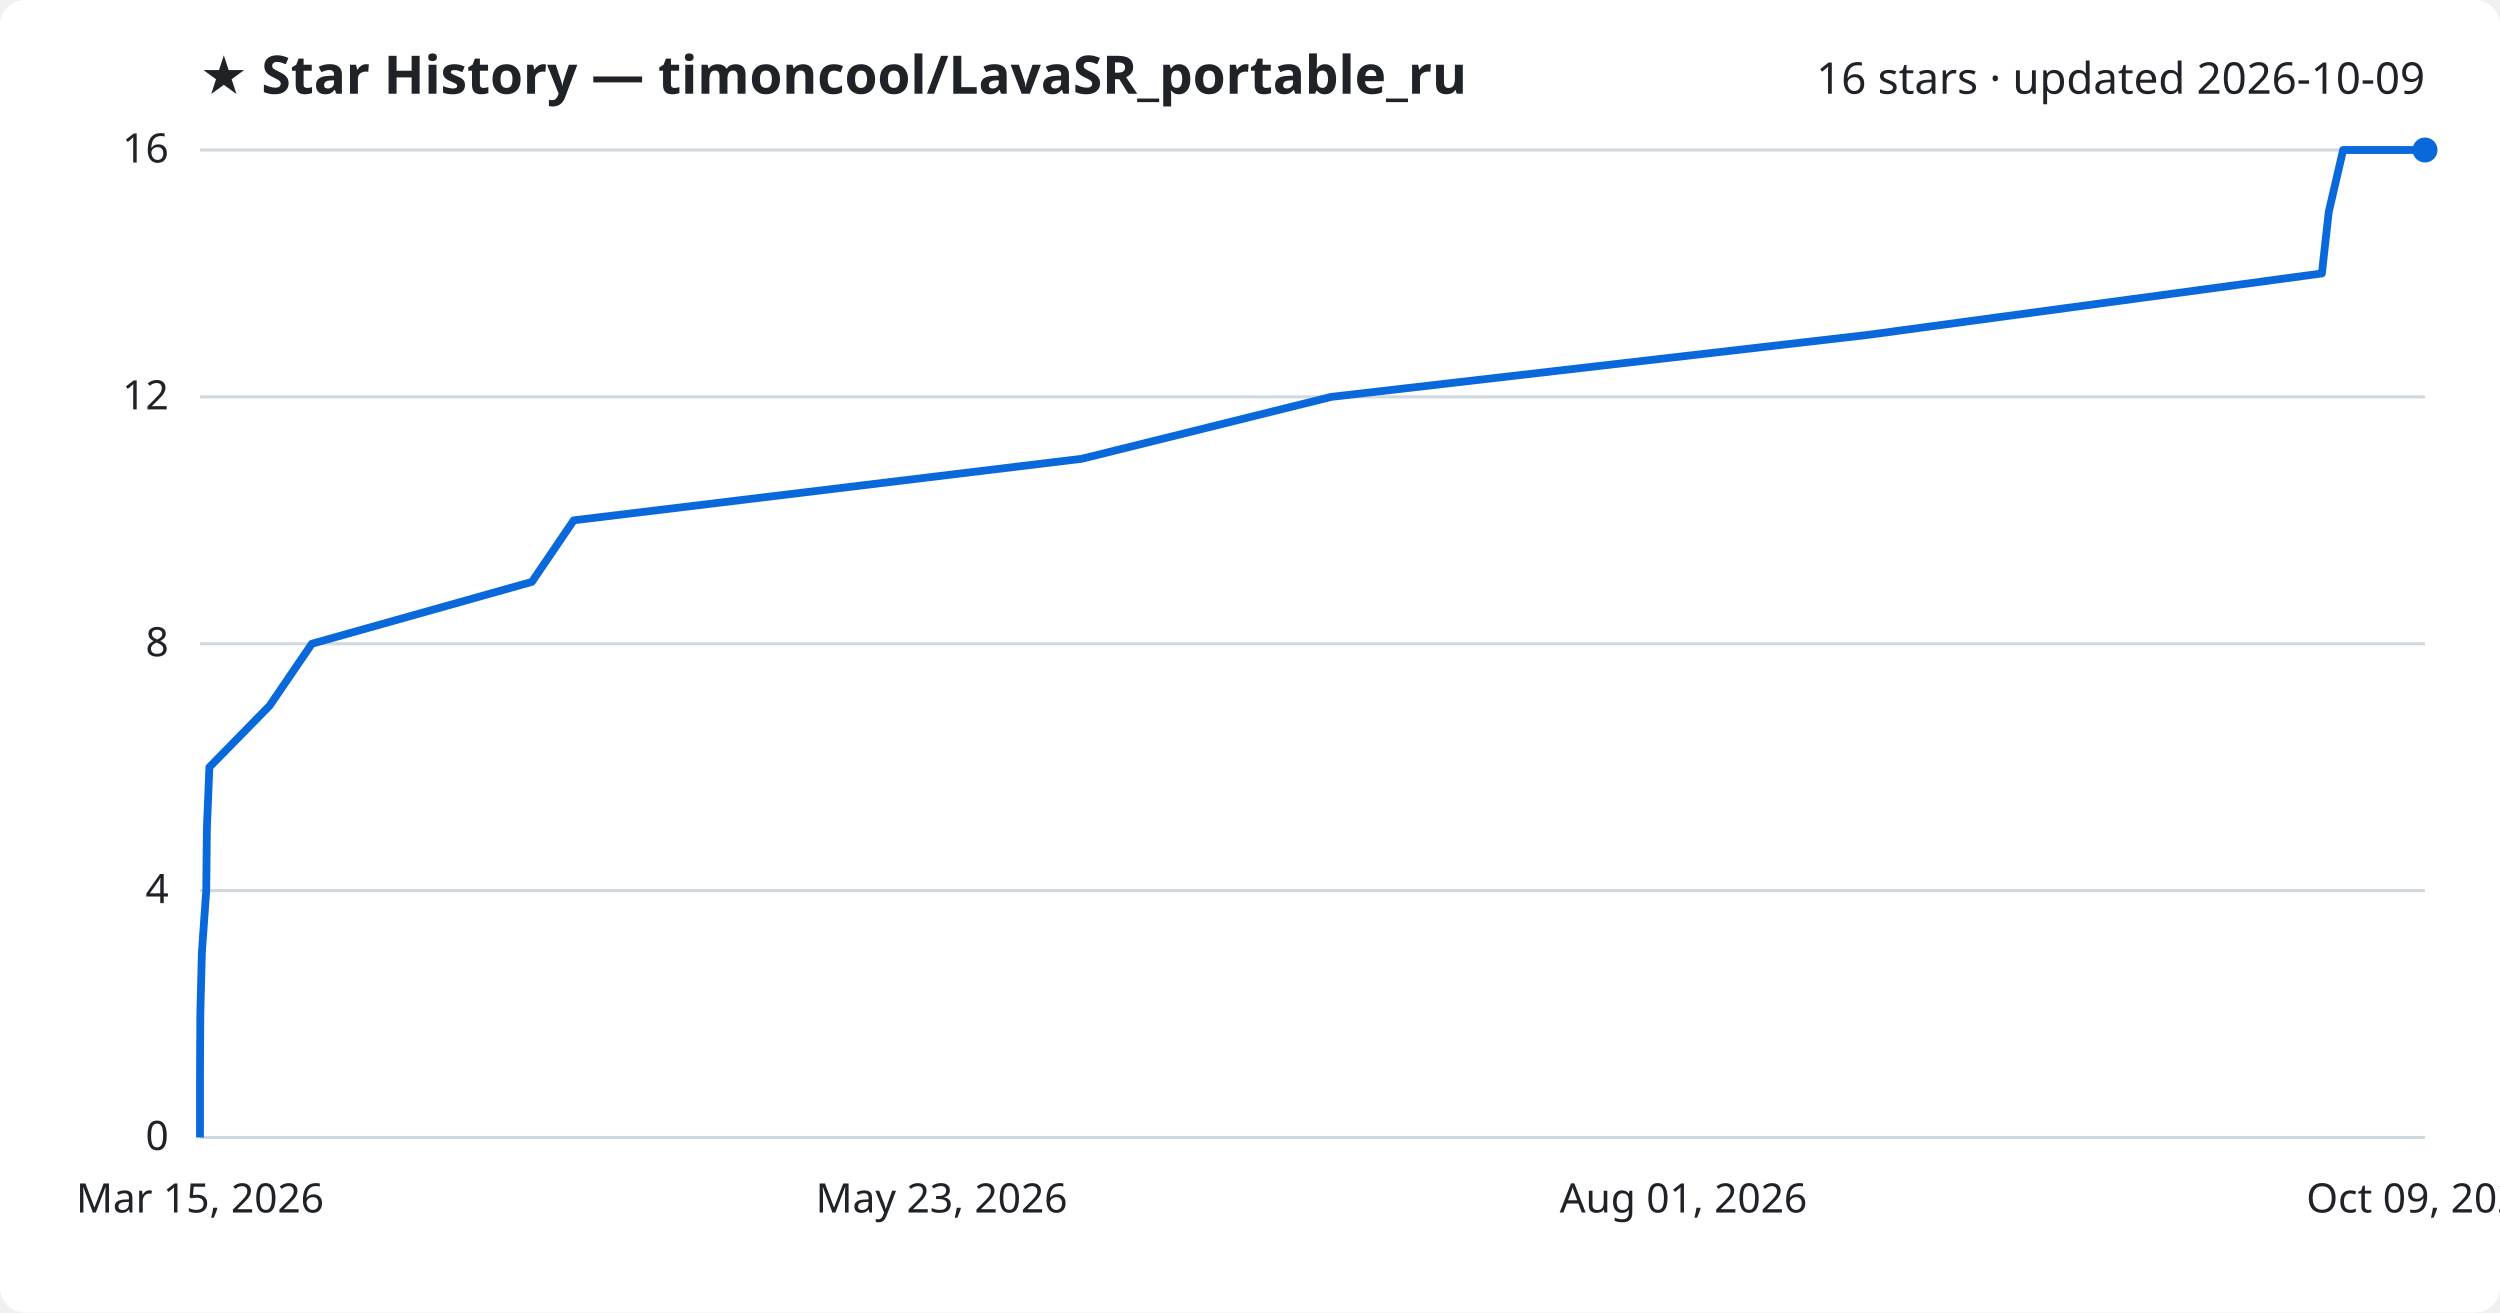
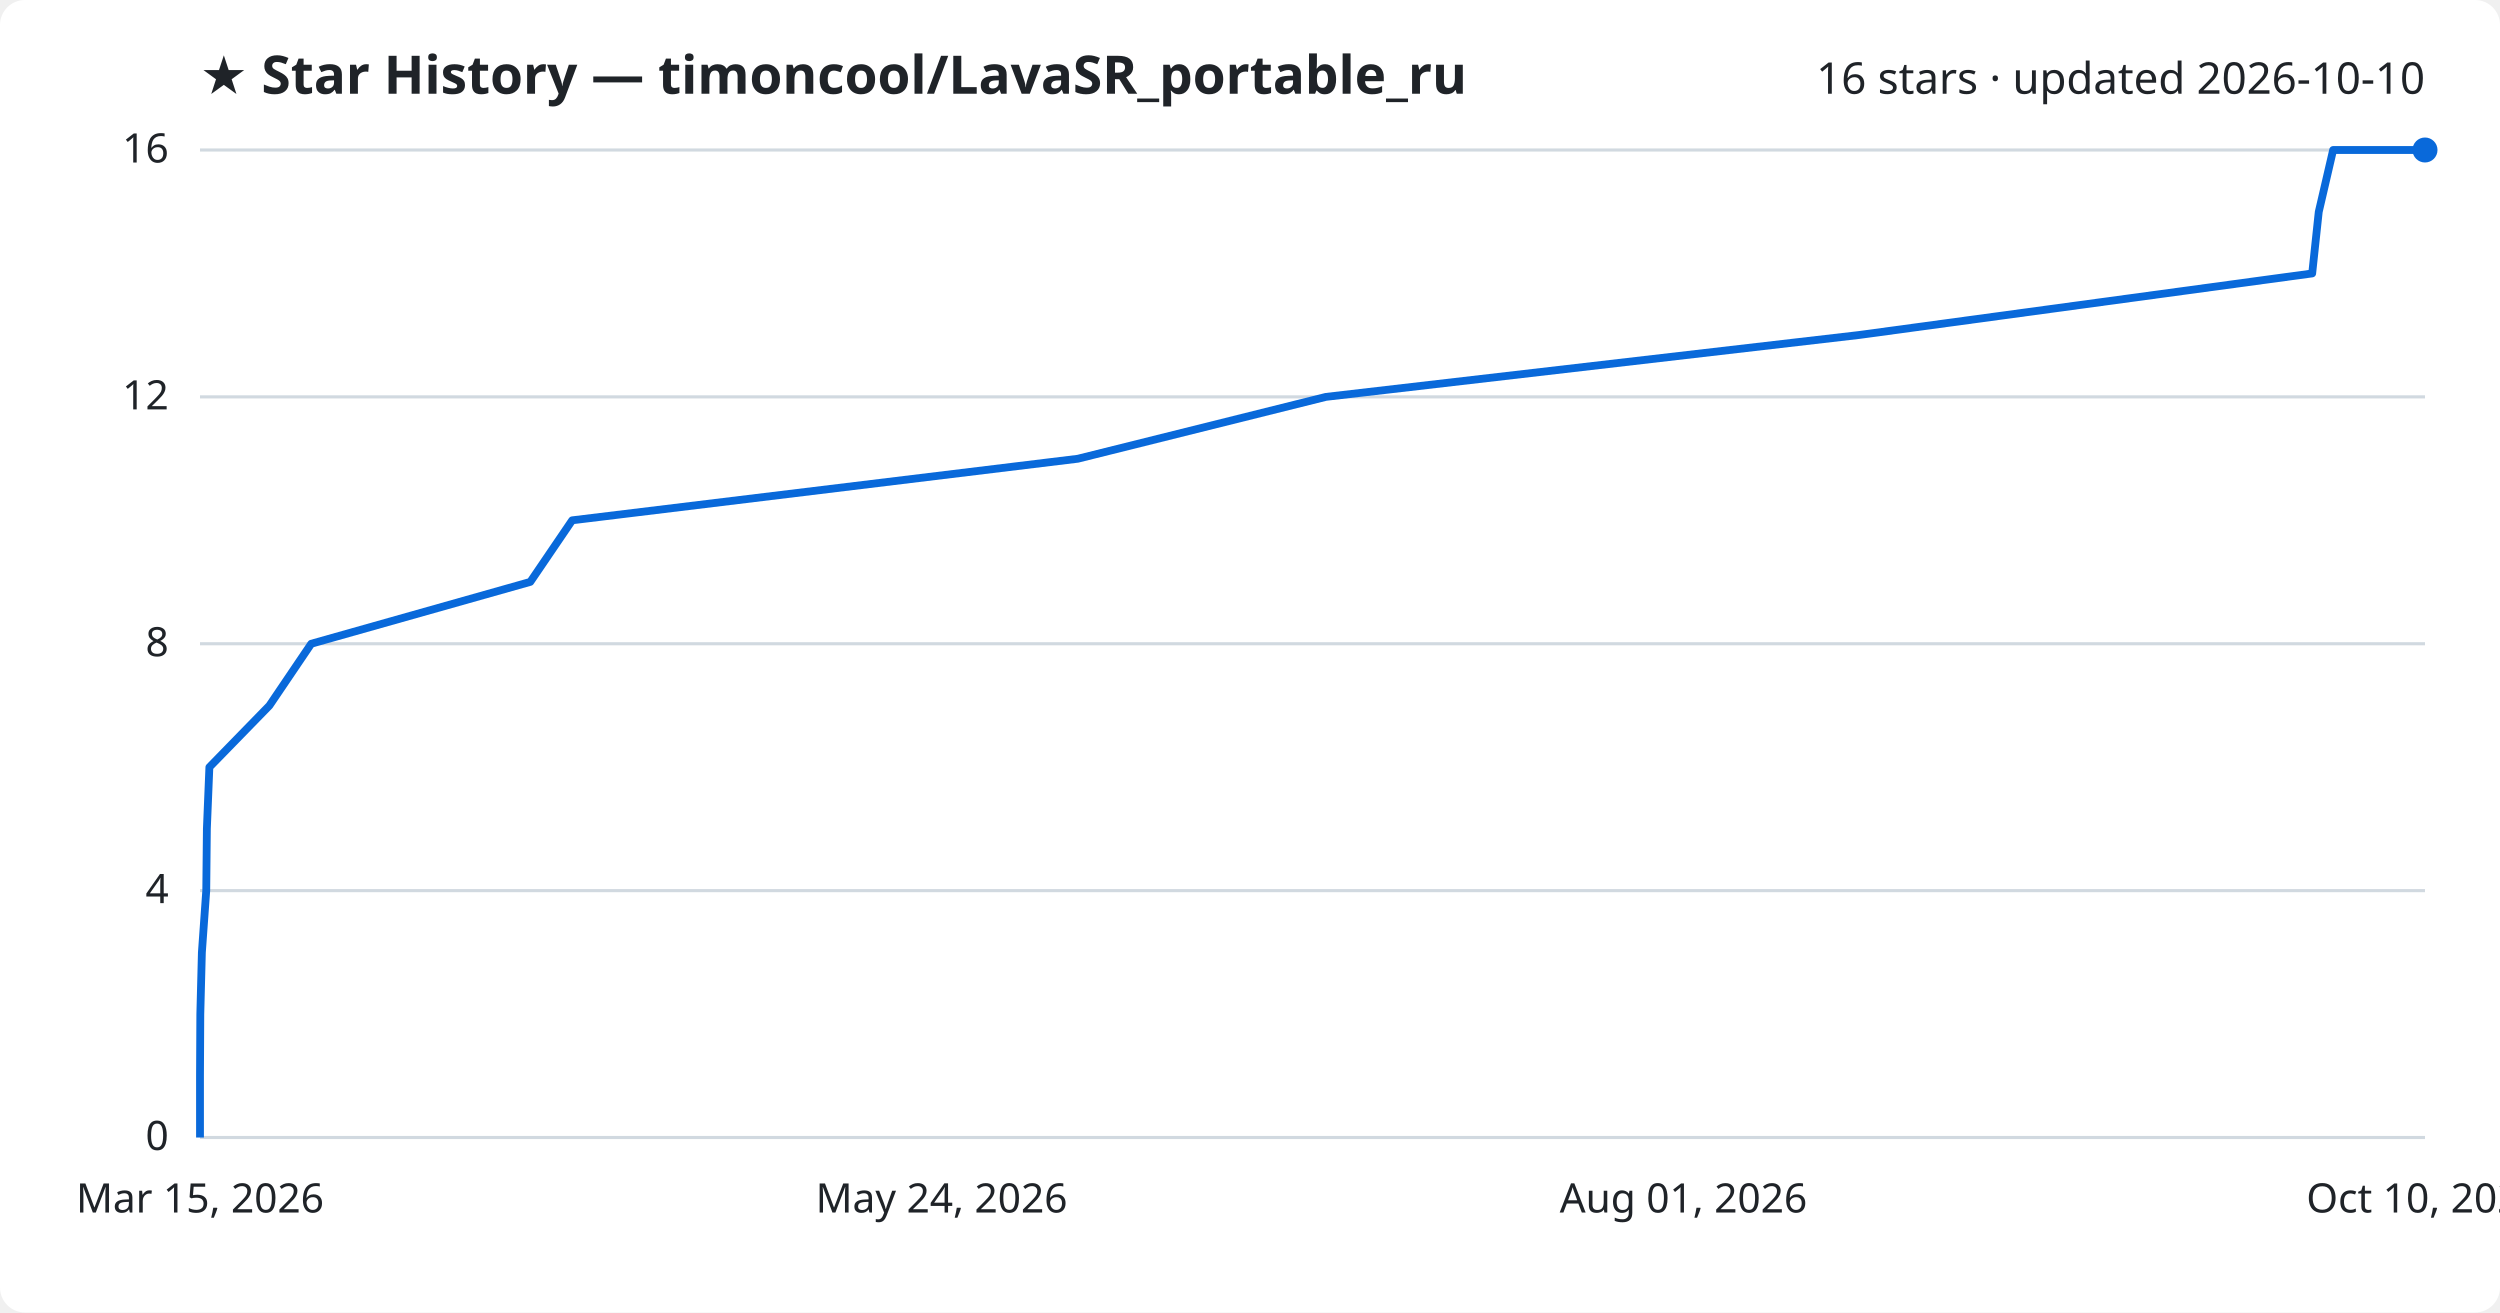
<svg xmlns="http://www.w3.org/2000/svg" viewBox="0 0 800 420" font-family="Segoe UI, sans-serif">
  <rect width="800" height="420" fill="#ffffff" rx="8" />
  <text x="64" y="30" fill="#1f2328" font-size="17" font-weight="700">★ Star History — timoncool/LavaSR_portable_ru</text>
-   <text x="776" y="30" fill="#1f2328" font-size="14" text-anchor="end">16 stars · updated 2026-10-09</text>
+   <text x="776" y="30" fill="#1f2328" font-size="14" text-anchor="end">16 stars · updated 2026-10-10</text>
  <line x1="64" y1="364.0" x2="776" y2="364.0" stroke="#d1d9e0" stroke-width="1" />
  <text x="54" y="368.0" fill="#1f2328" font-size="13" text-anchor="end">0</text>
  <line x1="64" y1="285.0" x2="776" y2="285.0" stroke="#d1d9e0" stroke-width="1" />
  <text x="54" y="289.0" fill="#1f2328" font-size="13" text-anchor="end">4</text>
  <line x1="64" y1="206.0" x2="776" y2="206.0" stroke="#d1d9e0" stroke-width="1" />
  <text x="54" y="210.0" fill="#1f2328" font-size="13" text-anchor="end">8</text>
  <line x1="64" y1="127.0" x2="776" y2="127.0" stroke="#d1d9e0" stroke-width="1" />
  <text x="54" y="131.0" fill="#1f2328" font-size="13" text-anchor="end">12</text>
  <line x1="64" y1="48.0" x2="776" y2="48.0" stroke="#d1d9e0" stroke-width="1" />
  <text x="54" y="52.0" fill="#1f2328" font-size="13" text-anchor="end">16</text>
-   <path d="M64.0,364.0 L64.0,344.2 L64.1,324.5 L64.6,304.8 L66.0,285.0 L66.2,265.2 L67.0,245.5 L86.3,225.8 L99.8,206.0 L170.2,186.2 L183.6,166.5 L346.2,146.8 L426.0,127.0 L597.4,107.2 L743.0,87.5 L745.2,67.8 L749.8,48.0 L776.0,48.0" fill="none" stroke="#0969da" stroke-width="2.5" stroke-linejoin="round" />
+   <path d="M64.0,364.0 L64.0,344.2 L64.1,324.5 L64.6,304.8 L66.0,285.0 L66.2,265.2 L67.0,245.5 L86.2,225.8 L99.6,206.0 L169.7,186.2 L183.1,166.5 L344.9,146.8 L424.3,127.0 L594.9,107.2 L739.9,87.5 L742.0,67.8 L746.6,48.0 L776.0,48.0" fill="none" stroke="#0969da" stroke-width="2.5" stroke-linejoin="round" />
  <circle cx="776.0" cy="48.0" r="4" fill="#0969da" />
  <text x="64.0" y="388" fill="#1f2328" font-size="13" text-anchor="middle">Mar 15, 2026</text>
-   <text x="301.3" y="388" fill="#1f2328" font-size="13" text-anchor="middle">May 23, 2026</text>
+   <text x="301.3" y="388" fill="#1f2328" font-size="13" text-anchor="middle">May 24, 2026</text>
  <text x="538.7" y="388" fill="#1f2328" font-size="13" text-anchor="middle">Aug 01, 2026</text>
-   <text x="776.0" y="388" fill="#1f2328" font-size="13" text-anchor="middle">Oct 09, 2026</text>
+   <text x="776.0" y="388" fill="#1f2328" font-size="13" text-anchor="middle">Oct 10, 2026</text>
</svg>
